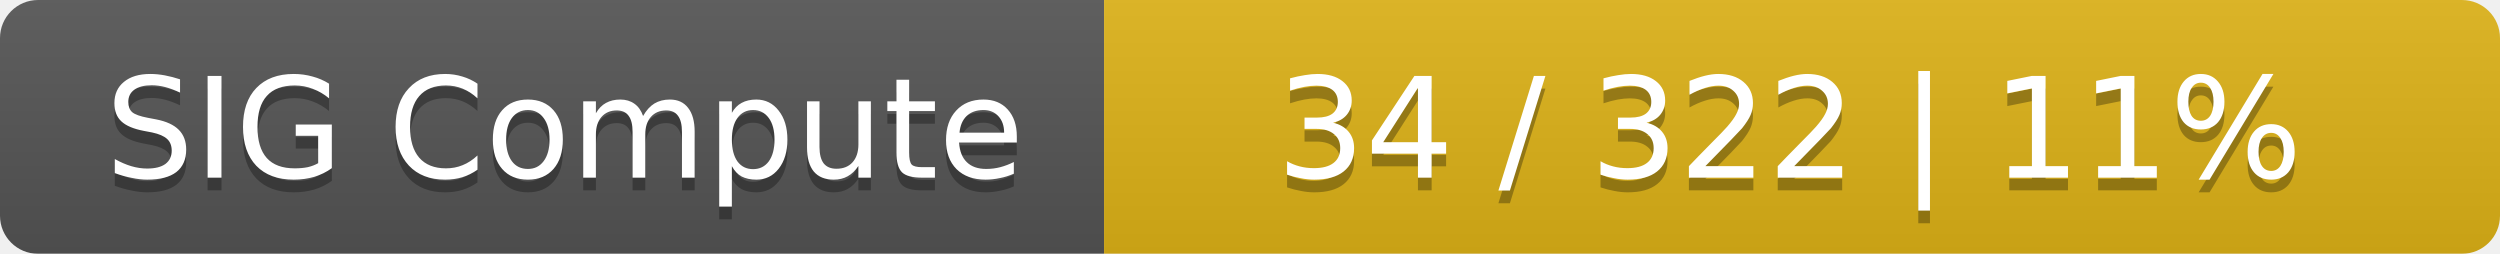
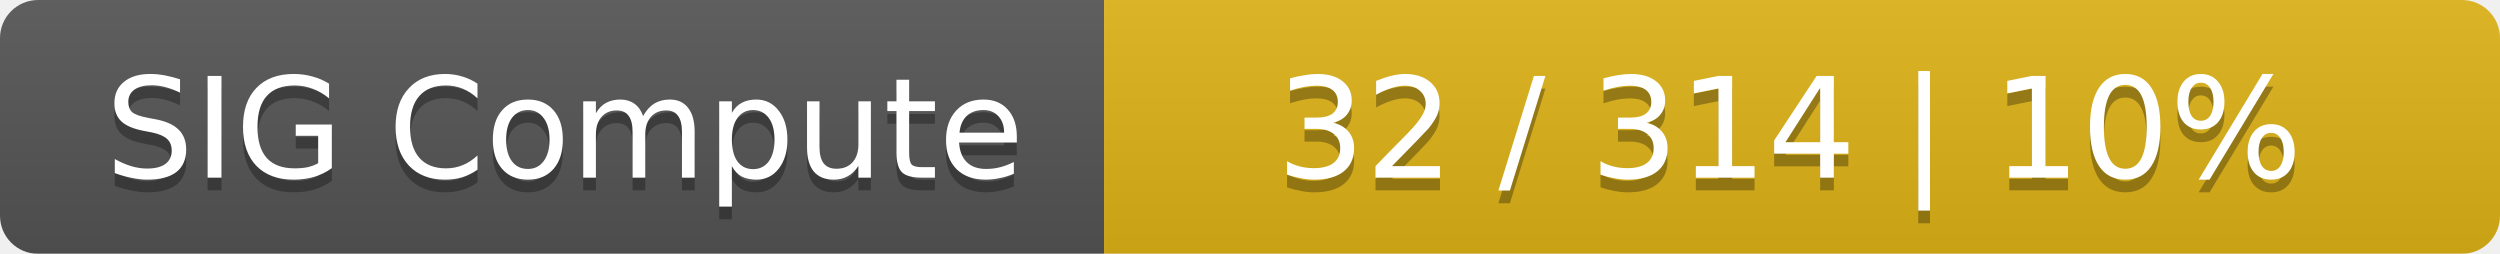
<svg xmlns="http://www.w3.org/2000/svg" width="197" height="20">
  <linearGradient id="smooth" x2="0" y2="100%">
    <stop offset="0" stop-color="#bbb" stop-opacity=".1" />
    <stop offset="1" stop-opacity=".1" />
  </linearGradient>
  <mask id="round">
    <rect width="197" height="20" rx="3" fill="#fff" />
  </mask>
  <g mask="url(#round)">
    <rect width="87" height="20" fill="#555" />
    <rect x="87" width="110" height="20" fill="#dfb317" />
    <rect width="197" height="20" fill="url(#smooth)" />
  </g>
  <g fill="#fff" text-anchor="middle" font-family="DejaVu Sans,Verdana,Geneva,sans-serif" font-size="11">
    <text x="44.5" y="15" fill="#010101" fill-opacity=".3">SIG Compute</text>
    <text x="44.5" y="14">SIG Compute</text>
-     <text x="141" y="15" fill="#010101" fill-opacity=".3">34 / 322    |    11%</text>
-     <text x="141" y="14">34 / 322    |    11%</text>
+     <text x="141" y="15" fill="#010101" fill-opacity=".3">32 / 314    |    10%</text>
+     <text x="141" y="14">32 / 314    |    10%</text>
  </g>
</svg>
